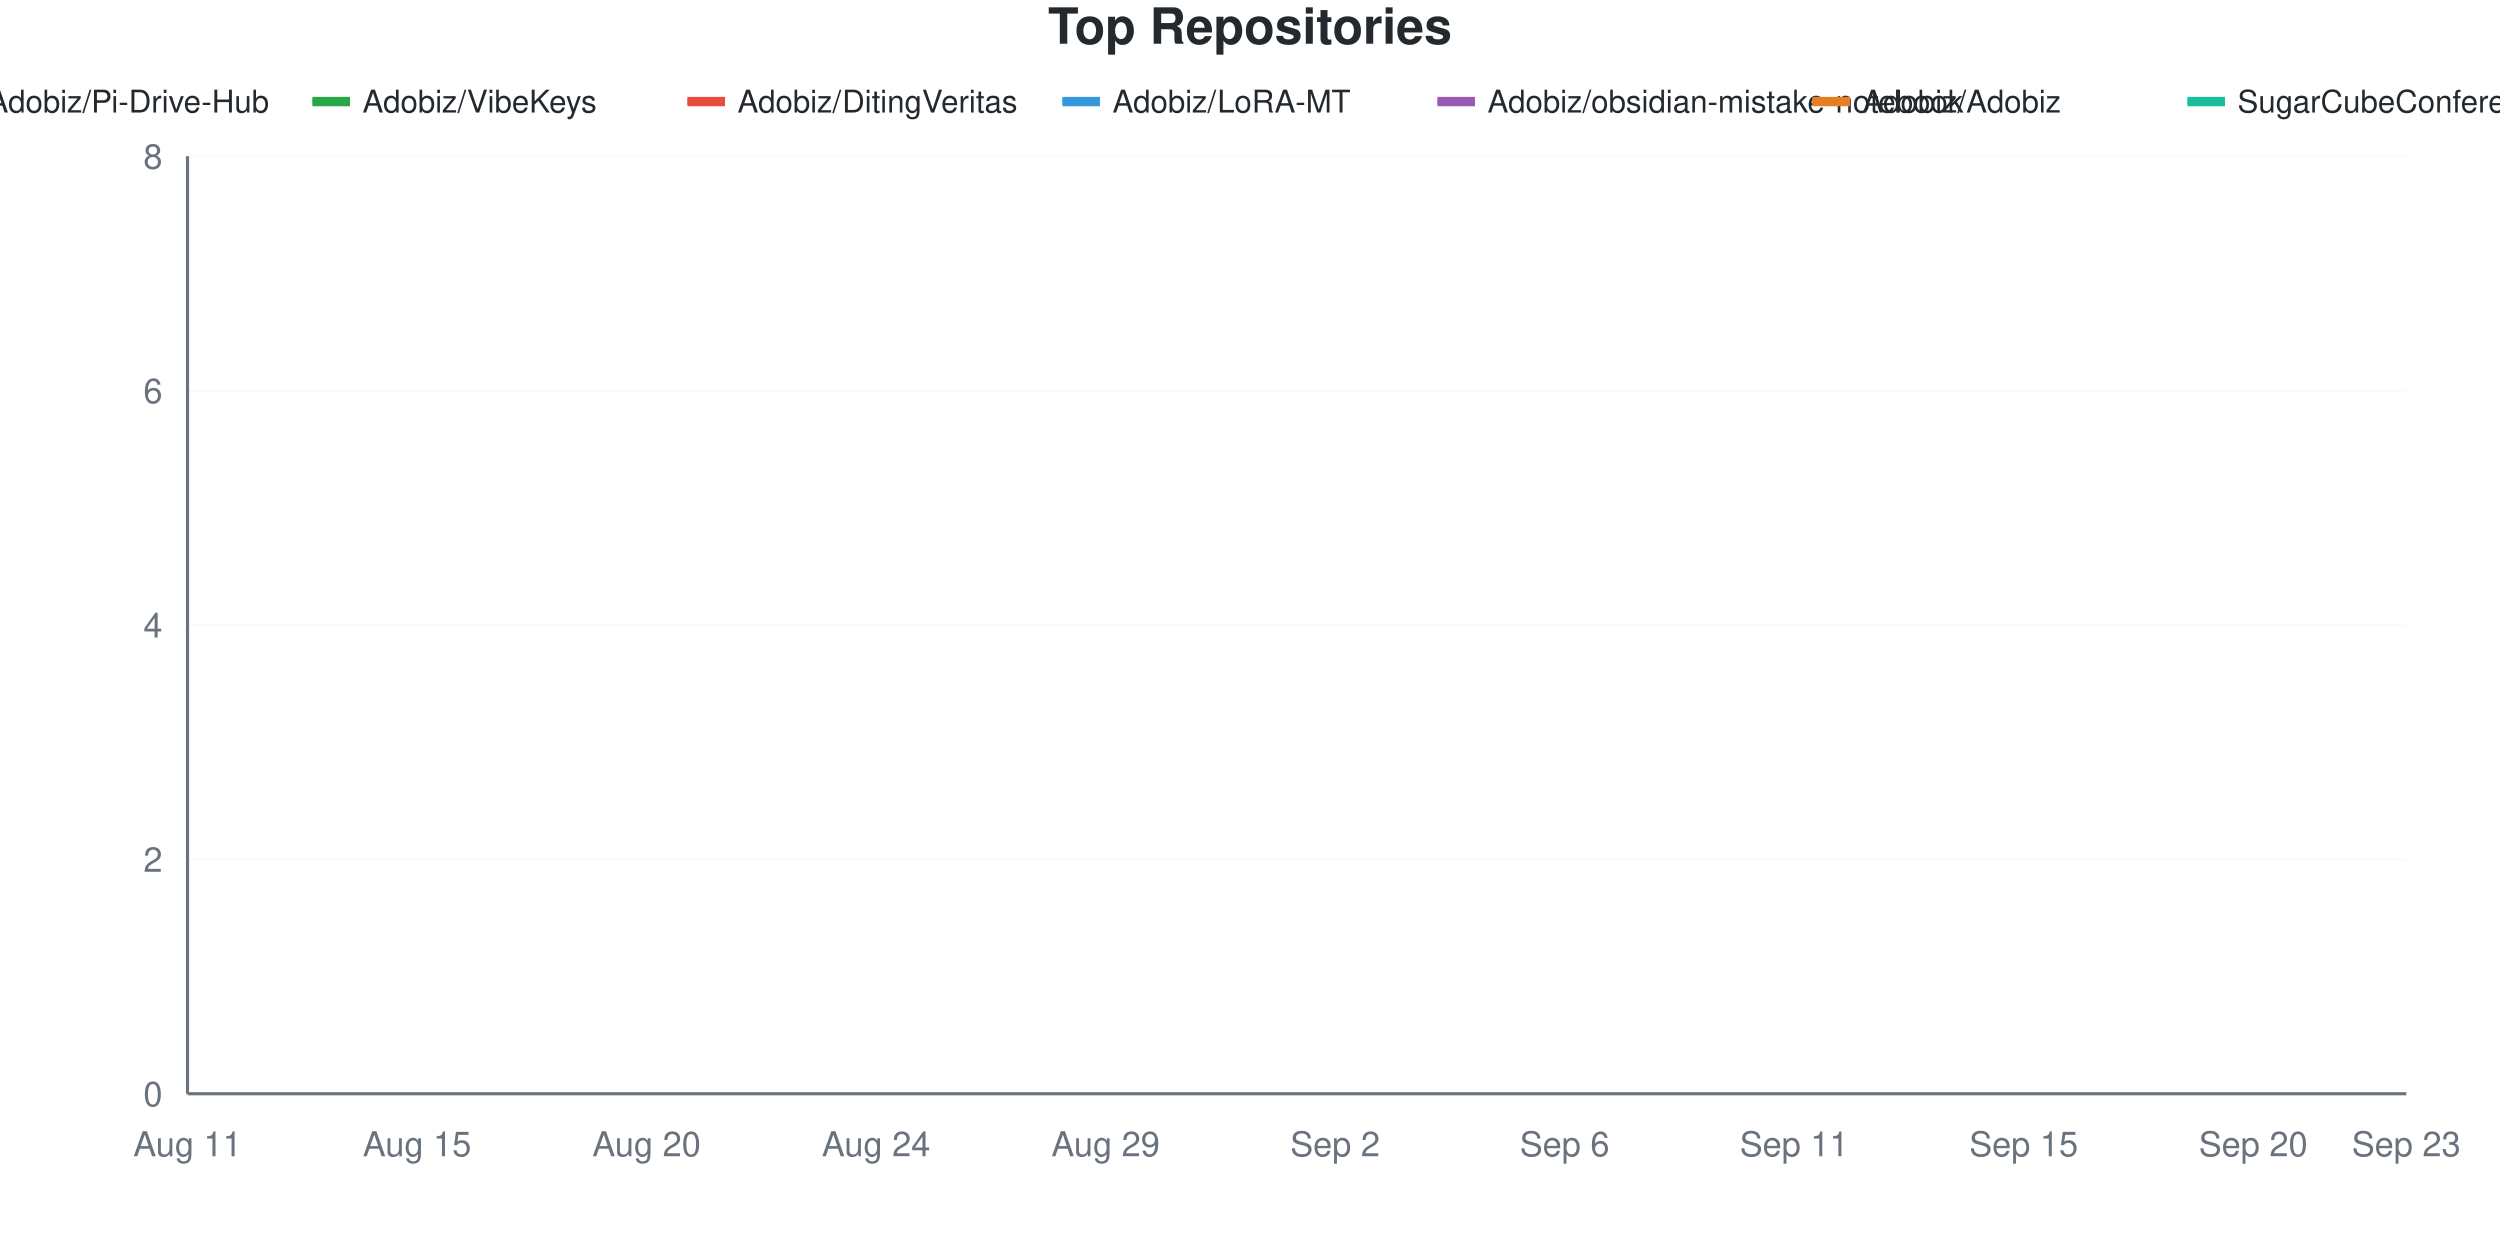
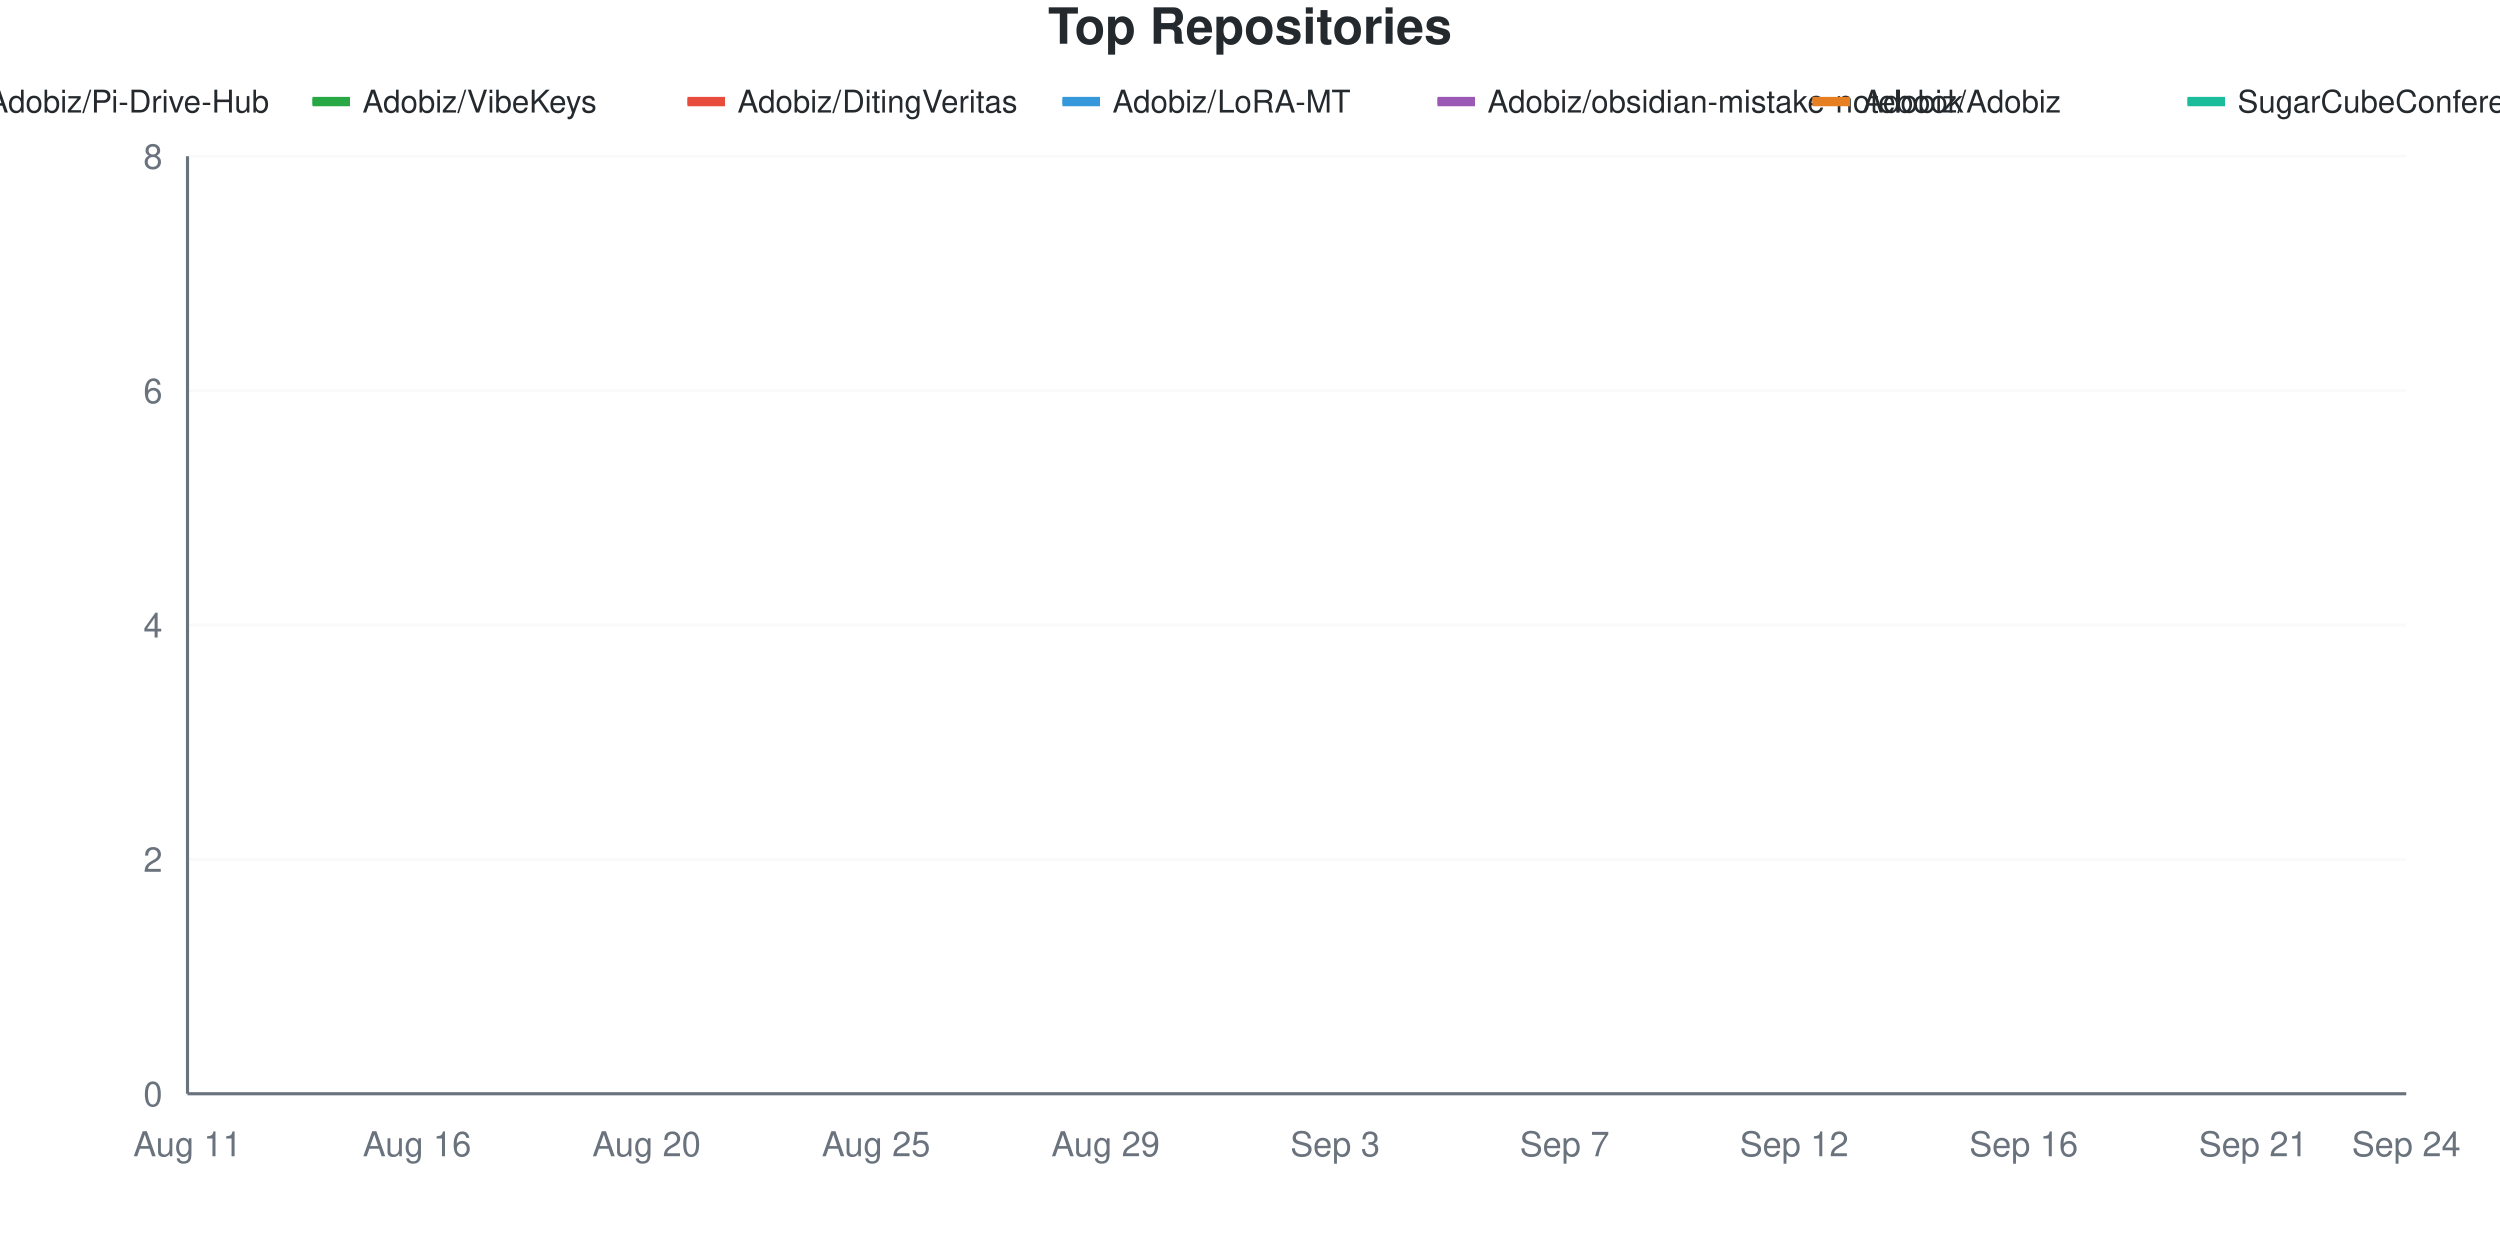
<svg xmlns="http://www.w3.org/2000/svg" viewBox="0 0 800 400" width="800" height="400">
  <style>
    @keyframes drawLine {
      to { stroke-dashoffset: 0; }
    }
    @keyframes fadeInPoint {
      from { opacity: 0; }
      to { opacity: 1; }
    }
    .data-line-0 {
      stroke-dasharray: 1287;
      stroke-dashoffset: 1287;
      animation: drawLine 2s ease-out forwards;
    }
    .data-line-1 {
      stroke-dasharray: 1065;
      stroke-dashoffset: 1065;
      animation: drawLine 2s ease-out forwards;
    }
    .data-line-2 {
      stroke-dasharray: 1065;
      stroke-dashoffset: 1065;
      animation: drawLine 2s ease-out forwards;
    }
    .data-line-3 {
      stroke-dasharray: 1065;
      stroke-dashoffset: 1065;
      animation: drawLine 2s ease-out forwards;
    }
    .data-line-4 {
      stroke-dasharray: 1065;
      stroke-dashoffset: 1065;
      animation: drawLine 2s ease-out forwards;
    }
    .data-line-5 {
      stroke-dasharray: 1065;
      stroke-dashoffset: 1065;
      animation: drawLine 2s ease-out forwards;
    }
    .data-line-6 {
      stroke-dasharray: 1065;
      stroke-dashoffset: 1065;
      animation: drawLine 2s ease-out forwards;
    }
    .data-point {
      opacity: 0;
      animation: fadeInPoint 0.5s ease-out forwards;
    }
    .chart-bg { fill: #fff; }
    .chart-text { fill: #24292e; }
    .chart-muted { fill: #6a737d; }
    .chart-grid { stroke: #eee; }
    .chart-axis { stroke: #6a737d; }
    @media (prefers-color-scheme: dark) {
      .chart-bg { fill: #0d1117; }
      .chart-text { fill: #e6edf3; }
      .chart-muted { fill: #8b949e; }
      .chart-grid { stroke: #21262d; }
      .chart-axis { stroke: #8b949e; }
    }
  </style>
  <rect width="800" height="400" class="chart-bg" />
  <text x="400" y="14" text-anchor="middle" class="chart-text" font-size="16" font-weight="bold" font-family="-apple-system, BlinkMacSystemFont, 'Segoe UI', Helvetica, Arial, sans-serif">Top Repositories</text>
  <g class="legend">
    <rect x="-20" y="31" width="12" height="3" fill="#dfb317" />
    <line x1="-20" y1="32.5" x2="-8" y2="32.5" stroke="#dfb317" stroke-width="2" />
    <text x="-4" y="36" class="chart-text" font-size="10" font-family="-apple-system, BlinkMacSystemFont, 'Segoe UI', Helvetica, Arial, sans-serif">Adobiz/Pi-Drive-Hub</text>
    <rect x="100" y="31" width="12" height="3" fill="#28a745" />
    <line x1="100" y1="32.5" x2="112" y2="32.5" stroke="#28a745" stroke-width="2" />
    <text x="116" y="36" class="chart-text" font-size="10" font-family="-apple-system, BlinkMacSystemFont, 'Segoe UI', Helvetica, Arial, sans-serif">Adobiz/VibeKeys</text>
    <rect x="220" y="31" width="12" height="3" fill="#e74c3c" />
    <line x1="220" y1="32.5" x2="232" y2="32.5" stroke="#e74c3c" stroke-width="2" />
    <text x="236" y="36" class="chart-text" font-size="10" font-family="-apple-system, BlinkMacSystemFont, 'Segoe UI', Helvetica, Arial, sans-serif">Adobiz/DitingVeritas</text>
    <rect x="340" y="31" width="12" height="3" fill="#3498db" />
    <line x1="340" y1="32.5" x2="352" y2="32.5" stroke="#3498db" stroke-width="2" />
    <text x="356" y="36" class="chart-text" font-size="10" font-family="-apple-system, BlinkMacSystemFont, 'Segoe UI', Helvetica, Arial, sans-serif">Adobiz/LoRA-MT</text>
    <rect x="460" y="31" width="12" height="3" fill="#9b59b6" />
    <line x1="460" y1="32.5" x2="472" y2="32.5" stroke="#9b59b6" stroke-width="2" />
    <text x="476" y="36" class="chart-text" font-size="10" font-family="-apple-system, BlinkMacSystemFont, 'Segoe UI', Helvetica, Arial, sans-serif">Adobiz/obsidian-mistake-notebook</text>
    <rect x="580" y="31" width="12" height="3" fill="#e67e22" />
    <line x1="580" y1="32.5" x2="592" y2="32.5" stroke="#e67e22" stroke-width="2" />
    <text x="596" y="36" class="chart-text" font-size="10" font-family="-apple-system, BlinkMacSystemFont, 'Segoe UI', Helvetica, Arial, sans-serif">Adobiz/Adobiz</text>
    <rect x="700" y="31" width="12" height="3" fill="#1abc9c" />
    <line x1="700" y1="32.5" x2="712" y2="32.5" stroke="#1abc9c" stroke-width="2" />
    <text x="716" y="36" class="chart-text" font-size="10" font-family="-apple-system, BlinkMacSystemFont, 'Segoe UI', Helvetica, Arial, sans-serif">SugarCubeConference/CiGA2026GGJ</text>
  </g>
  <g class="grid">
    <line x1="60" y1="350" x2="770" y2="350" class="chart-grid" stroke-opacity="0.3" />
    <text x="52" y="354" text-anchor="end" class="chart-muted" font-size="11" font-family="-apple-system, BlinkMacSystemFont, 'Segoe UI', Helvetica, Arial, sans-serif">0</text>
    <line x1="60" y1="275" x2="770" y2="275" class="chart-grid" stroke-opacity="0.3" />
    <text x="52" y="279" text-anchor="end" class="chart-muted" font-size="11" font-family="-apple-system, BlinkMacSystemFont, 'Segoe UI', Helvetica, Arial, sans-serif">2</text>
    <line x1="60" y1="200" x2="770" y2="200" class="chart-grid" stroke-opacity="0.3" />
    <text x="52" y="204" text-anchor="end" class="chart-muted" font-size="11" font-family="-apple-system, BlinkMacSystemFont, 'Segoe UI', Helvetica, Arial, sans-serif">4</text>
    <line x1="60" y1="125" x2="770" y2="125" class="chart-grid" stroke-opacity="0.3" />
    <text x="52" y="129" text-anchor="end" class="chart-muted" font-size="11" font-family="-apple-system, BlinkMacSystemFont, 'Segoe UI', Helvetica, Arial, sans-serif">6</text>
    <line x1="60" y1="50" x2="770" y2="50" class="chart-grid" stroke-opacity="0.3" />
    <text x="52" y="54" text-anchor="end" class="chart-muted" font-size="11" font-family="-apple-system, BlinkMacSystemFont, 'Segoe UI', Helvetica, Arial, sans-serif">8</text>
  </g>
  <g class="milestones">
    
  </g>
  <g class="x-axis">
    <text x="60" y="370" text-anchor="middle" class="chart-muted" font-size="11" font-family="-apple-system, BlinkMacSystemFont, 'Segoe UI', Helvetica, Arial, sans-serif">Aug 11</text>
-     <text x="133.448" y="370" text-anchor="middle" class="chart-muted" font-size="11" font-family="-apple-system, BlinkMacSystemFont, 'Segoe UI', Helvetica, Arial, sans-serif">Aug 15</text>
+     <text x="133.448" y="370" text-anchor="middle" class="chart-muted" font-size="11" font-family="-apple-system, BlinkMacSystemFont, 'Segoe UI', Helvetica, Arial, sans-serif">Aug 16</text>
    <text x="206.897" y="370" text-anchor="middle" class="chart-muted" font-size="11" font-family="-apple-system, BlinkMacSystemFont, 'Segoe UI', Helvetica, Arial, sans-serif">Aug 20</text>
-     <text x="280.345" y="370" text-anchor="middle" class="chart-muted" font-size="11" font-family="-apple-system, BlinkMacSystemFont, 'Segoe UI', Helvetica, Arial, sans-serif">Aug 24</text>
+     <text x="280.345" y="370" text-anchor="middle" class="chart-muted" font-size="11" font-family="-apple-system, BlinkMacSystemFont, 'Segoe UI', Helvetica, Arial, sans-serif">Aug 25</text>
    <text x="353.793" y="370" text-anchor="middle" class="chart-muted" font-size="11" font-family="-apple-system, BlinkMacSystemFont, 'Segoe UI', Helvetica, Arial, sans-serif">Aug 29</text>
-     <text x="427.241" y="370" text-anchor="middle" class="chart-muted" font-size="11" font-family="-apple-system, BlinkMacSystemFont, 'Segoe UI', Helvetica, Arial, sans-serif">Sep 2</text>
-     <text x="500.69" y="370" text-anchor="middle" class="chart-muted" font-size="11" font-family="-apple-system, BlinkMacSystemFont, 'Segoe UI', Helvetica, Arial, sans-serif">Sep 6</text>
-     <text x="574.138" y="370" text-anchor="middle" class="chart-muted" font-size="11" font-family="-apple-system, BlinkMacSystemFont, 'Segoe UI', Helvetica, Arial, sans-serif">Sep 11</text>
-     <text x="647.586" y="370" text-anchor="middle" class="chart-muted" font-size="11" font-family="-apple-system, BlinkMacSystemFont, 'Segoe UI', Helvetica, Arial, sans-serif">Sep 15</text>
-     <text x="721.034" y="370" text-anchor="middle" class="chart-muted" font-size="11" font-family="-apple-system, BlinkMacSystemFont, 'Segoe UI', Helvetica, Arial, sans-serif">Sep 20</text>
-     <text x="770" y="370" text-anchor="middle" class="chart-muted" font-size="11" font-family="-apple-system, BlinkMacSystemFont, 'Segoe UI', Helvetica, Arial, sans-serif">Sep 23</text>
+     <text x="427.241" y="370" text-anchor="middle" class="chart-muted" font-size="11" font-family="-apple-system, BlinkMacSystemFont, 'Segoe UI', Helvetica, Arial, sans-serif">Sep 3</text>
+     <text x="500.69" y="370" text-anchor="middle" class="chart-muted" font-size="11" font-family="-apple-system, BlinkMacSystemFont, 'Segoe UI', Helvetica, Arial, sans-serif">Sep 7</text>
+     <text x="574.138" y="370" text-anchor="middle" class="chart-muted" font-size="11" font-family="-apple-system, BlinkMacSystemFont, 'Segoe UI', Helvetica, Arial, sans-serif">Sep 12</text>
+     <text x="647.586" y="370" text-anchor="middle" class="chart-muted" font-size="11" font-family="-apple-system, BlinkMacSystemFont, 'Segoe UI', Helvetica, Arial, sans-serif">Sep 16</text>
+     <text x="721.034" y="370" text-anchor="middle" class="chart-muted" font-size="11" font-family="-apple-system, BlinkMacSystemFont, 'Segoe UI', Helvetica, Arial, sans-serif">Sep 21</text>
+     <text x="770" y="370" text-anchor="middle" class="chart-muted" font-size="11" font-family="-apple-system, BlinkMacSystemFont, 'Segoe UI', Helvetica, Arial, sans-serif">Sep 24</text>
  </g>
  <line x1="60" y1="50" x2="60" y2="350" class="chart-axis" stroke-width="1" />
  <line x1="60" y1="350" x2="770" y2="350" class="chart-axis" stroke-width="1" />
-   <path d="M60,312.5 C68.161,262.5 76.322,162.5 84.483,162.5 C92.644,162.5 100.805,162.5 108.966,162.5 C117.126,162.5 125.287,162.5 133.448,162.5 C141.609,162.5 149.77,162.5 157.931,162.5 C166.092,162.5 174.253,162.5 182.414,162.5 C190.575,162.5 198.736,162.5 206.897,162.5 C215.057,162.5 223.218,162.5 231.379,162.5 C239.54,162.5 247.701,162.5 255.862,162.5 C264.023,162.5 272.184,162.5 280.345,162.5 C288.506,162.5 296.667,162.5 304.828,162.5 C312.989,162.5 321.149,162.5 329.31,162.5 C337.471,162.5 345.632,162.5 353.793,162.5 C361.954,162.5 370.115,162.5 378.276,162.5 C386.437,162.5 394.598,162.5 402.759,162.5 C410.92,162.5 419.08,162.5 427.241,162.5 C435.402,162.5 443.563,162.5 451.724,162.5 C459.885,162.5 468.046,162.5 476.207,162.5 C484.368,162.5 492.529,162.5 500.69,162.5 C508.851,162.5 517.011,162.5 525.172,162.5 C533.333,162.5 541.494,125 549.655,125 C557.816,125 565.977,125 574.138,125 C582.299,125 590.46,125 598.621,125 C606.782,125 614.943,125 623.103,125 C631.264,125 639.425,125 647.586,125 C655.747,125 663.908,125 672.069,125 C680.23,125 688.391,125 696.552,125 C704.713,125 712.874,125 721.034,125 C729.195,125 737.356,125 745.517,125 C753.678,125 761.839,125 770,125" fill="none" stroke="#dfb317" stroke-width="2.5" class="data-line-0" />
+   <path d="M60,312.5 C68.161,262.5 76.322,162.5 84.483,162.5 C92.644,162.5 100.805,162.5 108.966,162.5 C117.126,162.5 125.287,162.5 133.448,162.5 C141.609,162.5 149.77,162.5 157.931,162.5 C166.092,162.5 174.253,162.5 182.414,162.5 C190.575,162.5 198.736,162.5 206.897,162.5 C215.057,162.5 223.218,162.5 231.379,162.5 C239.54,162.5 247.701,162.5 255.862,162.5 C264.023,162.5 272.184,162.5 280.345,162.5 C288.506,162.5 296.667,162.5 304.828,162.5 C312.989,162.5 321.149,162.5 329.31,162.5 C337.471,162.5 345.632,162.5 353.793,162.5 C361.954,162.5 370.115,162.5 378.276,162.5 C386.437,162.5 394.598,162.5 402.759,162.5 C410.92,162.5 419.08,162.5 427.241,162.5 C435.402,162.5 443.563,162.5 451.724,162.5 C459.885,162.5 468.046,162.5 476.207,162.5 C484.368,162.5 492.529,162.5 500.69,162.5 C508.851,162.5 517.011,125 525.172,125 C533.333,125 541.494,125 549.655,125 C557.816,125 565.977,125 574.138,125 C582.299,125 590.46,125 598.621,125 C606.782,125 614.943,125 623.103,125 C631.264,125 639.425,125 647.586,125 C655.747,125 663.908,125 672.069,125 C680.23,125 688.391,125 696.552,125 C704.713,125 712.874,125 721.034,125 C729.195,125 737.356,125 745.517,125 C753.678,125 761.839,125 770,125" fill="none" stroke="#dfb317" stroke-width="2.5" class="data-line-0" />
  <path d="M60,237.5 C68.161,237.5 76.322,237.5 84.483,237.5 C92.644,237.5 100.805,237.5 108.966,237.5 C117.126,237.5 125.287,237.5 133.448,237.5 C141.609,237.5 149.77,237.5 157.931,237.5 C166.092,237.5 174.253,237.5 182.414,237.5 C190.575,237.5 198.736,237.5 206.897,237.5 C215.057,237.5 223.218,237.5 231.379,237.5 C239.54,237.5 247.701,237.5 255.862,237.5 C264.023,237.5 272.184,237.5 280.345,237.5 C288.506,237.5 296.667,237.5 304.828,237.5 C312.989,237.5 321.149,237.5 329.31,237.5 C337.471,237.5 345.632,237.5 353.793,237.5 C361.954,237.5 370.115,237.5 378.276,237.5 C386.437,237.5 394.598,237.5 402.759,237.5 C410.92,237.5 419.08,237.5 427.241,237.5 C435.402,237.5 443.563,237.5 451.724,237.5 C459.885,237.5 468.046,237.5 476.207,237.5 C484.368,237.5 492.529,237.5 500.69,237.5 C508.851,237.5 517.011,237.5 525.172,237.5 C533.333,237.5 541.494,237.5 549.655,237.5 C557.816,237.5 565.977,237.5 574.138,237.5 C582.299,237.5 590.46,237.5 598.621,237.5 C606.782,237.5 614.943,237.5 623.103,237.5 C631.264,237.5 639.425,237.5 647.586,237.5 C655.747,237.5 663.908,237.5 672.069,237.5 C680.23,237.5 688.391,237.5 696.552,237.5 C704.713,237.5 712.874,237.5 721.034,237.5 C729.195,237.5 737.356,237.5 745.517,237.5 C753.678,237.5 761.839,237.5 770,237.5" fill="none" stroke="#28a745" stroke-width="2.5" class="data-line-1" />
  <path d="M60,275 C68.161,275 76.322,275 84.483,275 C92.644,275 100.805,275 108.966,275 C117.126,275 125.287,275 133.448,275 C141.609,275 149.77,275 157.931,275 C166.092,275 174.253,275 182.414,275 C190.575,275 198.736,275 206.897,275 C215.057,275 223.218,275 231.379,275 C239.54,275 247.701,275 255.862,275 C264.023,275 272.184,275 280.345,275 C288.506,275 296.667,275 304.828,275 C312.989,275 321.149,275 329.31,275 C337.471,275 345.632,275 353.793,275 C361.954,275 370.115,275 378.276,275 C386.437,275 394.598,275 402.759,275 C410.92,275 419.08,275 427.241,275 C435.402,275 443.563,275 451.724,275 C459.885,275 468.046,275 476.207,275 C484.368,275 492.529,275 500.69,275 C508.851,275 517.011,275 525.172,275 C533.333,275 541.494,275 549.655,275 C557.816,275 565.977,275 574.138,275 C582.299,275 590.46,275 598.621,275 C606.782,275 614.943,275 623.103,275 C631.264,275 639.425,275 647.586,275 C655.747,275 663.908,275 672.069,275 C680.23,275 688.391,275 696.552,275 C704.713,275 712.874,275 721.034,275 C729.195,275 737.356,275 745.517,275 C753.678,275 761.839,275 770,275" fill="none" stroke="#e74c3c" stroke-width="2.5" class="data-line-2" />
  <path d="M60,312.5 C68.161,312.5 76.322,312.5 84.483,312.5 C92.644,312.5 100.805,312.5 108.966,312.5 C117.126,312.5 125.287,312.5 133.448,312.5 C141.609,312.5 149.77,312.5 157.931,312.5 C166.092,312.5 174.253,312.5 182.414,312.5 C190.575,312.5 198.736,312.5 206.897,312.5 C215.057,312.5 223.218,312.5 231.379,312.5 C239.54,312.5 247.701,312.5 255.862,312.5 C264.023,312.5 272.184,312.5 280.345,312.5 C288.506,312.5 296.667,312.5 304.828,312.5 C312.989,312.5 321.149,312.5 329.31,312.5 C337.471,312.5 345.632,312.5 353.793,312.5 C361.954,312.5 370.115,312.5 378.276,312.5 C386.437,312.5 394.598,312.5 402.759,312.5 C410.92,312.5 419.08,312.5 427.241,312.5 C435.402,312.5 443.563,312.5 451.724,312.5 C459.885,312.5 468.046,312.5 476.207,312.5 C484.368,312.5 492.529,312.5 500.69,312.5 C508.851,312.5 517.011,312.5 525.172,312.5 C533.333,312.5 541.494,312.5 549.655,312.5 C557.816,312.5 565.977,312.5 574.138,312.5 C582.299,312.5 590.46,312.5 598.621,312.5 C606.782,312.5 614.943,312.5 623.103,312.5 C631.264,312.5 639.425,312.5 647.586,312.5 C655.747,312.5 663.908,312.5 672.069,312.5 C680.23,312.5 688.391,312.5 696.552,312.5 C704.713,312.5 712.874,312.5 721.034,312.5 C729.195,312.5 737.356,312.5 745.517,312.5 C753.678,312.5 761.839,312.5 770,312.5" fill="none" stroke="#3498db" stroke-width="2.5" class="data-line-3" />
  <path d="M60,312.5 C68.161,312.5 76.322,312.5 84.483,312.5 C92.644,312.5 100.805,312.5 108.966,312.5 C117.126,312.5 125.287,312.5 133.448,312.5 C141.609,312.5 149.77,312.5 157.931,312.5 C166.092,312.5 174.253,312.5 182.414,312.5 C190.575,312.5 198.736,312.5 206.897,312.5 C215.057,312.5 223.218,312.5 231.379,312.5 C239.54,312.5 247.701,312.5 255.862,312.5 C264.023,312.5 272.184,312.5 280.345,312.5 C288.506,312.5 296.667,312.5 304.828,312.5 C312.989,312.5 321.149,312.5 329.31,312.5 C337.471,312.5 345.632,312.5 353.793,312.5 C361.954,312.5 370.115,312.5 378.276,312.5 C386.437,312.5 394.598,312.5 402.759,312.5 C410.92,312.5 419.08,312.5 427.241,312.5 C435.402,312.5 443.563,312.5 451.724,312.5 C459.885,312.5 468.046,312.5 476.207,312.5 C484.368,312.5 492.529,312.5 500.69,312.5 C508.851,312.5 517.011,312.5 525.172,312.5 C533.333,312.5 541.494,312.5 549.655,312.5 C557.816,312.5 565.977,312.5 574.138,312.5 C582.299,312.5 590.46,312.5 598.621,312.5 C606.782,312.5 614.943,312.5 623.103,312.5 C631.264,312.5 639.425,312.5 647.586,312.5 C655.747,312.5 663.908,312.5 672.069,312.5 C680.23,312.5 688.391,312.5 696.552,312.5 C704.713,312.5 712.874,312.5 721.034,312.5 C729.195,312.5 737.356,312.5 745.517,312.5 C753.678,312.5 761.839,312.5 770,312.5" fill="none" stroke="#9b59b6" stroke-width="2.5" class="data-line-4" />
  <path d="M60,350 C68.161,350 76.322,350 84.483,350 C92.644,350 100.805,350 108.966,350 C117.126,350 125.287,350 133.448,350 C141.609,350 149.77,350 157.931,350 C166.092,350 174.253,350 182.414,350 C190.575,350 198.736,350 206.897,350 C215.057,350 223.218,350 231.379,350 C239.54,350 247.701,350 255.862,350 C264.023,350 272.184,350 280.345,350 C288.506,350 296.667,350 304.828,350 C312.989,350 321.149,350 329.31,350 C337.471,350 345.632,350 353.793,350 C361.954,350 370.115,350 378.276,350 C386.437,350 394.598,350 402.759,350 C410.92,350 419.08,350 427.241,350 C435.402,350 443.563,350 451.724,350 C459.885,350 468.046,350 476.207,350 C484.368,350 492.529,350 500.69,350 C508.851,350 517.011,350 525.172,350 C533.333,350 541.494,350 549.655,350 C557.816,350 565.977,350 574.138,350 C582.299,350 590.46,350 598.621,350 C606.782,350 614.943,350 623.103,350 C631.264,350 639.425,350 647.586,350 C655.747,350 663.908,350 672.069,350 C680.23,350 688.391,350 696.552,350 C704.713,350 712.874,350 721.034,350 C729.195,350 737.356,350 745.517,350 C753.678,350 761.839,350 770,350" fill="none" stroke="#e67e22" stroke-width="2.5" class="data-line-5" />
  <path d="M60,350 C68.161,350 76.322,350 84.483,350 C92.644,350 100.805,350 108.966,350 C117.126,350 125.287,350 133.448,350 C141.609,350 149.77,350 157.931,350 C166.092,350 174.253,350 182.414,350 C190.575,350 198.736,350 206.897,350 C215.057,350 223.218,350 231.379,350 C239.54,350 247.701,350 255.862,350 C264.023,350 272.184,350 280.345,350 C288.506,350 296.667,350 304.828,350 C312.989,350 321.149,350 329.31,350 C337.471,350 345.632,350 353.793,350 C361.954,350 370.115,350 378.276,350 C386.437,350 394.598,350 402.759,350 C410.92,350 419.08,350 427.241,350 C435.402,350 443.563,350 451.724,350 C459.885,350 468.046,350 476.207,350 C484.368,350 492.529,350 500.69,350 C508.851,350 517.011,350 525.172,350 C533.333,350 541.494,350 549.655,350 C557.816,350 565.977,350 574.138,350 C582.299,350 590.46,350 598.621,350 C606.782,350 614.943,350 623.103,350 C631.264,350 639.425,350 647.586,350 C655.747,350 663.908,350 672.069,350 C680.23,350 688.391,350 696.552,350 C704.713,350 712.874,350 721.034,350 C729.195,350 737.356,350 745.517,350 C753.678,350 761.839,350 770,350" fill="none" stroke="#1abc9c" stroke-width="2.5" class="data-line-6" />
  <g class="points">
    <circle cx="60" cy="312.5" r="4" fill="#dfb317" class="data-point" style="animation-delay: 1.50s" />
    <circle cx="84.483" cy="162.5" r="4" fill="#dfb317" class="data-point" style="animation-delay: 1.55s" />
    <circle cx="108.966" cy="162.5" r="4" fill="#dfb317" class="data-point" style="animation-delay: 1.60s" />
    <circle cx="133.448" cy="162.5" r="4" fill="#dfb317" class="data-point" style="animation-delay: 1.65s" />
    <circle cx="157.931" cy="162.5" r="4" fill="#dfb317" class="data-point" style="animation-delay: 1.70s" />
    <circle cx="182.414" cy="162.5" r="4" fill="#dfb317" class="data-point" style="animation-delay: 1.75s" />
    <circle cx="206.897" cy="162.5" r="4" fill="#dfb317" class="data-point" style="animation-delay: 1.80s" />
    <circle cx="231.379" cy="162.5" r="4" fill="#dfb317" class="data-point" style="animation-delay: 1.85s" />
    <circle cx="255.862" cy="162.5" r="4" fill="#dfb317" class="data-point" style="animation-delay: 1.90s" />
    <circle cx="280.345" cy="162.5" r="4" fill="#dfb317" class="data-point" style="animation-delay: 1.95s" />
    <circle cx="304.828" cy="162.5" r="4" fill="#dfb317" class="data-point" style="animation-delay: 2.00s" />
    <circle cx="329.31" cy="162.5" r="4" fill="#dfb317" class="data-point" style="animation-delay: 2.05s" />
    <circle cx="353.793" cy="162.5" r="4" fill="#dfb317" class="data-point" style="animation-delay: 2.10s" />
    <circle cx="378.276" cy="162.5" r="4" fill="#dfb317" class="data-point" style="animation-delay: 2.15s" />
    <circle cx="402.759" cy="162.5" r="4" fill="#dfb317" class="data-point" style="animation-delay: 2.20s" />
    <circle cx="427.241" cy="162.5" r="4" fill="#dfb317" class="data-point" style="animation-delay: 2.25s" />
    <circle cx="451.724" cy="162.5" r="4" fill="#dfb317" class="data-point" style="animation-delay: 2.30s" />
    <circle cx="476.207" cy="162.5" r="4" fill="#dfb317" class="data-point" style="animation-delay: 2.35s" />
    <circle cx="500.69" cy="162.5" r="4" fill="#dfb317" class="data-point" style="animation-delay: 2.40s" />
-     <circle cx="525.172" cy="162.5" r="4" fill="#dfb317" class="data-point" style="animation-delay: 2.45s" />
+     <circle cx="525.172" cy="125" r="4" fill="#dfb317" class="data-point" style="animation-delay: 2.45s" />
    <circle cx="549.655" cy="125" r="4" fill="#dfb317" class="data-point" style="animation-delay: 2.50s" />
    <circle cx="574.138" cy="125" r="4" fill="#dfb317" class="data-point" style="animation-delay: 2.55s" />
    <circle cx="598.621" cy="125" r="4" fill="#dfb317" class="data-point" style="animation-delay: 2.60s" />
    <circle cx="623.103" cy="125" r="4" fill="#dfb317" class="data-point" style="animation-delay: 2.65s" />
    <circle cx="647.586" cy="125" r="4" fill="#dfb317" class="data-point" style="animation-delay: 2.70s" />
    <circle cx="672.069" cy="125" r="4" fill="#dfb317" class="data-point" style="animation-delay: 2.75s" />
    <circle cx="696.552" cy="125" r="4" fill="#dfb317" class="data-point" style="animation-delay: 2.80s" />
    <circle cx="721.034" cy="125" r="4" fill="#dfb317" class="data-point" style="animation-delay: 2.85s" />
    <circle cx="745.517" cy="125" r="4" fill="#dfb317" class="data-point" style="animation-delay: 2.90s" />
    <circle cx="770" cy="125" r="4" fill="#dfb317" class="data-point" style="animation-delay: 2.95s" />
    <circle cx="60" cy="237.5" r="4" fill="#28a745" class="data-point" style="animation-delay: 1.50s" />
    <circle cx="84.483" cy="237.5" r="4" fill="#28a745" class="data-point" style="animation-delay: 1.55s" />
    <circle cx="108.966" cy="237.5" r="4" fill="#28a745" class="data-point" style="animation-delay: 1.60s" />
    <circle cx="133.448" cy="237.5" r="4" fill="#28a745" class="data-point" style="animation-delay: 1.65s" />
    <circle cx="157.931" cy="237.5" r="4" fill="#28a745" class="data-point" style="animation-delay: 1.70s" />
    <circle cx="182.414" cy="237.5" r="4" fill="#28a745" class="data-point" style="animation-delay: 1.75s" />
    <circle cx="206.897" cy="237.5" r="4" fill="#28a745" class="data-point" style="animation-delay: 1.80s" />
    <circle cx="231.379" cy="237.5" r="4" fill="#28a745" class="data-point" style="animation-delay: 1.85s" />
    <circle cx="255.862" cy="237.5" r="4" fill="#28a745" class="data-point" style="animation-delay: 1.90s" />
    <circle cx="280.345" cy="237.5" r="4" fill="#28a745" class="data-point" style="animation-delay: 1.95s" />
    <circle cx="304.828" cy="237.5" r="4" fill="#28a745" class="data-point" style="animation-delay: 2.00s" />
    <circle cx="329.31" cy="237.5" r="4" fill="#28a745" class="data-point" style="animation-delay: 2.05s" />
    <circle cx="353.793" cy="237.5" r="4" fill="#28a745" class="data-point" style="animation-delay: 2.10s" />
    <circle cx="378.276" cy="237.5" r="4" fill="#28a745" class="data-point" style="animation-delay: 2.15s" />
    <circle cx="402.759" cy="237.5" r="4" fill="#28a745" class="data-point" style="animation-delay: 2.20s" />
    <circle cx="427.241" cy="237.5" r="4" fill="#28a745" class="data-point" style="animation-delay: 2.25s" />
    <circle cx="451.724" cy="237.5" r="4" fill="#28a745" class="data-point" style="animation-delay: 2.30s" />
    <circle cx="476.207" cy="237.5" r="4" fill="#28a745" class="data-point" style="animation-delay: 2.35s" />
    <circle cx="500.69" cy="237.5" r="4" fill="#28a745" class="data-point" style="animation-delay: 2.40s" />
    <circle cx="525.172" cy="237.5" r="4" fill="#28a745" class="data-point" style="animation-delay: 2.45s" />
    <circle cx="549.655" cy="237.5" r="4" fill="#28a745" class="data-point" style="animation-delay: 2.50s" />
    <circle cx="574.138" cy="237.5" r="4" fill="#28a745" class="data-point" style="animation-delay: 2.55s" />
    <circle cx="598.621" cy="237.5" r="4" fill="#28a745" class="data-point" style="animation-delay: 2.60s" />
    <circle cx="623.103" cy="237.5" r="4" fill="#28a745" class="data-point" style="animation-delay: 2.65s" />
    <circle cx="647.586" cy="237.5" r="4" fill="#28a745" class="data-point" style="animation-delay: 2.70s" />
    <circle cx="672.069" cy="237.5" r="4" fill="#28a745" class="data-point" style="animation-delay: 2.75s" />
    <circle cx="696.552" cy="237.5" r="4" fill="#28a745" class="data-point" style="animation-delay: 2.80s" />
    <circle cx="721.034" cy="237.5" r="4" fill="#28a745" class="data-point" style="animation-delay: 2.85s" />
    <circle cx="745.517" cy="237.5" r="4" fill="#28a745" class="data-point" style="animation-delay: 2.90s" />
    <circle cx="770" cy="237.5" r="4" fill="#28a745" class="data-point" style="animation-delay: 2.95s" />
    <circle cx="60" cy="275" r="4" fill="#e74c3c" class="data-point" style="animation-delay: 1.50s" />
    <circle cx="84.483" cy="275" r="4" fill="#e74c3c" class="data-point" style="animation-delay: 1.55s" />
    <circle cx="108.966" cy="275" r="4" fill="#e74c3c" class="data-point" style="animation-delay: 1.60s" />
    <circle cx="133.448" cy="275" r="4" fill="#e74c3c" class="data-point" style="animation-delay: 1.65s" />
    <circle cx="157.931" cy="275" r="4" fill="#e74c3c" class="data-point" style="animation-delay: 1.70s" />
    <circle cx="182.414" cy="275" r="4" fill="#e74c3c" class="data-point" style="animation-delay: 1.75s" />
    <circle cx="206.897" cy="275" r="4" fill="#e74c3c" class="data-point" style="animation-delay: 1.80s" />
    <circle cx="231.379" cy="275" r="4" fill="#e74c3c" class="data-point" style="animation-delay: 1.85s" />
    <circle cx="255.862" cy="275" r="4" fill="#e74c3c" class="data-point" style="animation-delay: 1.90s" />
    <circle cx="280.345" cy="275" r="4" fill="#e74c3c" class="data-point" style="animation-delay: 1.95s" />
    <circle cx="304.828" cy="275" r="4" fill="#e74c3c" class="data-point" style="animation-delay: 2.00s" />
    <circle cx="329.31" cy="275" r="4" fill="#e74c3c" class="data-point" style="animation-delay: 2.05s" />
    <circle cx="353.793" cy="275" r="4" fill="#e74c3c" class="data-point" style="animation-delay: 2.10s" />
    <circle cx="378.276" cy="275" r="4" fill="#e74c3c" class="data-point" style="animation-delay: 2.15s" />
    <circle cx="402.759" cy="275" r="4" fill="#e74c3c" class="data-point" style="animation-delay: 2.20s" />
    <circle cx="427.241" cy="275" r="4" fill="#e74c3c" class="data-point" style="animation-delay: 2.25s" />
    <circle cx="451.724" cy="275" r="4" fill="#e74c3c" class="data-point" style="animation-delay: 2.30s" />
    <circle cx="476.207" cy="275" r="4" fill="#e74c3c" class="data-point" style="animation-delay: 2.35s" />
    <circle cx="500.69" cy="275" r="4" fill="#e74c3c" class="data-point" style="animation-delay: 2.40s" />
    <circle cx="525.172" cy="275" r="4" fill="#e74c3c" class="data-point" style="animation-delay: 2.45s" />
    <circle cx="549.655" cy="275" r="4" fill="#e74c3c" class="data-point" style="animation-delay: 2.50s" />
    <circle cx="574.138" cy="275" r="4" fill="#e74c3c" class="data-point" style="animation-delay: 2.55s" />
    <circle cx="598.621" cy="275" r="4" fill="#e74c3c" class="data-point" style="animation-delay: 2.60s" />
    <circle cx="623.103" cy="275" r="4" fill="#e74c3c" class="data-point" style="animation-delay: 2.65s" />
    <circle cx="647.586" cy="275" r="4" fill="#e74c3c" class="data-point" style="animation-delay: 2.70s" />
    <circle cx="672.069" cy="275" r="4" fill="#e74c3c" class="data-point" style="animation-delay: 2.75s" />
    <circle cx="696.552" cy="275" r="4" fill="#e74c3c" class="data-point" style="animation-delay: 2.80s" />
    <circle cx="721.034" cy="275" r="4" fill="#e74c3c" class="data-point" style="animation-delay: 2.85s" />
    <circle cx="745.517" cy="275" r="4" fill="#e74c3c" class="data-point" style="animation-delay: 2.90s" />
    <circle cx="770" cy="275" r="4" fill="#e74c3c" class="data-point" style="animation-delay: 2.95s" />
    <circle cx="60" cy="312.5" r="4" fill="#3498db" class="data-point" style="animation-delay: 1.50s" />
    <circle cx="84.483" cy="312.5" r="4" fill="#3498db" class="data-point" style="animation-delay: 1.55s" />
    <circle cx="108.966" cy="312.5" r="4" fill="#3498db" class="data-point" style="animation-delay: 1.60s" />
    <circle cx="133.448" cy="312.5" r="4" fill="#3498db" class="data-point" style="animation-delay: 1.65s" />
    <circle cx="157.931" cy="312.5" r="4" fill="#3498db" class="data-point" style="animation-delay: 1.70s" />
    <circle cx="182.414" cy="312.5" r="4" fill="#3498db" class="data-point" style="animation-delay: 1.75s" />
    <circle cx="206.897" cy="312.5" r="4" fill="#3498db" class="data-point" style="animation-delay: 1.80s" />
    <circle cx="231.379" cy="312.5" r="4" fill="#3498db" class="data-point" style="animation-delay: 1.85s" />
    <circle cx="255.862" cy="312.5" r="4" fill="#3498db" class="data-point" style="animation-delay: 1.90s" />
    <circle cx="280.345" cy="312.5" r="4" fill="#3498db" class="data-point" style="animation-delay: 1.95s" />
    <circle cx="304.828" cy="312.5" r="4" fill="#3498db" class="data-point" style="animation-delay: 2.00s" />
    <circle cx="329.31" cy="312.5" r="4" fill="#3498db" class="data-point" style="animation-delay: 2.05s" />
    <circle cx="353.793" cy="312.5" r="4" fill="#3498db" class="data-point" style="animation-delay: 2.10s" />
    <circle cx="378.276" cy="312.5" r="4" fill="#3498db" class="data-point" style="animation-delay: 2.15s" />
    <circle cx="402.759" cy="312.5" r="4" fill="#3498db" class="data-point" style="animation-delay: 2.20s" />
    <circle cx="427.241" cy="312.5" r="4" fill="#3498db" class="data-point" style="animation-delay: 2.25s" />
    <circle cx="451.724" cy="312.5" r="4" fill="#3498db" class="data-point" style="animation-delay: 2.30s" />
    <circle cx="476.207" cy="312.5" r="4" fill="#3498db" class="data-point" style="animation-delay: 2.35s" />
    <circle cx="500.69" cy="312.5" r="4" fill="#3498db" class="data-point" style="animation-delay: 2.40s" />
    <circle cx="525.172" cy="312.5" r="4" fill="#3498db" class="data-point" style="animation-delay: 2.45s" />
    <circle cx="549.655" cy="312.5" r="4" fill="#3498db" class="data-point" style="animation-delay: 2.50s" />
    <circle cx="574.138" cy="312.5" r="4" fill="#3498db" class="data-point" style="animation-delay: 2.55s" />
    <circle cx="598.621" cy="312.5" r="4" fill="#3498db" class="data-point" style="animation-delay: 2.60s" />
    <circle cx="623.103" cy="312.5" r="4" fill="#3498db" class="data-point" style="animation-delay: 2.65s" />
    <circle cx="647.586" cy="312.5" r="4" fill="#3498db" class="data-point" style="animation-delay: 2.70s" />
    <circle cx="672.069" cy="312.5" r="4" fill="#3498db" class="data-point" style="animation-delay: 2.75s" />
    <circle cx="696.552" cy="312.5" r="4" fill="#3498db" class="data-point" style="animation-delay: 2.80s" />
    <circle cx="721.034" cy="312.5" r="4" fill="#3498db" class="data-point" style="animation-delay: 2.85s" />
    <circle cx="745.517" cy="312.5" r="4" fill="#3498db" class="data-point" style="animation-delay: 2.90s" />
    <circle cx="770" cy="312.5" r="4" fill="#3498db" class="data-point" style="animation-delay: 2.95s" />
    <circle cx="60" cy="312.5" r="4" fill="#9b59b6" class="data-point" style="animation-delay: 1.50s" />
    <circle cx="84.483" cy="312.5" r="4" fill="#9b59b6" class="data-point" style="animation-delay: 1.55s" />
    <circle cx="108.966" cy="312.5" r="4" fill="#9b59b6" class="data-point" style="animation-delay: 1.60s" />
    <circle cx="133.448" cy="312.5" r="4" fill="#9b59b6" class="data-point" style="animation-delay: 1.65s" />
    <circle cx="157.931" cy="312.5" r="4" fill="#9b59b6" class="data-point" style="animation-delay: 1.70s" />
    <circle cx="182.414" cy="312.5" r="4" fill="#9b59b6" class="data-point" style="animation-delay: 1.75s" />
    <circle cx="206.897" cy="312.5" r="4" fill="#9b59b6" class="data-point" style="animation-delay: 1.80s" />
    <circle cx="231.379" cy="312.5" r="4" fill="#9b59b6" class="data-point" style="animation-delay: 1.85s" />
    <circle cx="255.862" cy="312.5" r="4" fill="#9b59b6" class="data-point" style="animation-delay: 1.90s" />
    <circle cx="280.345" cy="312.5" r="4" fill="#9b59b6" class="data-point" style="animation-delay: 1.95s" />
    <circle cx="304.828" cy="312.5" r="4" fill="#9b59b6" class="data-point" style="animation-delay: 2.00s" />
    <circle cx="329.31" cy="312.5" r="4" fill="#9b59b6" class="data-point" style="animation-delay: 2.05s" />
    <circle cx="353.793" cy="312.5" r="4" fill="#9b59b6" class="data-point" style="animation-delay: 2.10s" />
    <circle cx="378.276" cy="312.5" r="4" fill="#9b59b6" class="data-point" style="animation-delay: 2.15s" />
    <circle cx="402.759" cy="312.5" r="4" fill="#9b59b6" class="data-point" style="animation-delay: 2.20s" />
    <circle cx="427.241" cy="312.5" r="4" fill="#9b59b6" class="data-point" style="animation-delay: 2.25s" />
    <circle cx="451.724" cy="312.5" r="4" fill="#9b59b6" class="data-point" style="animation-delay: 2.30s" />
    <circle cx="476.207" cy="312.5" r="4" fill="#9b59b6" class="data-point" style="animation-delay: 2.35s" />
    <circle cx="500.69" cy="312.5" r="4" fill="#9b59b6" class="data-point" style="animation-delay: 2.40s" />
    <circle cx="525.172" cy="312.5" r="4" fill="#9b59b6" class="data-point" style="animation-delay: 2.45s" />
    <circle cx="549.655" cy="312.5" r="4" fill="#9b59b6" class="data-point" style="animation-delay: 2.50s" />
    <circle cx="574.138" cy="312.5" r="4" fill="#9b59b6" class="data-point" style="animation-delay: 2.55s" />
    <circle cx="598.621" cy="312.5" r="4" fill="#9b59b6" class="data-point" style="animation-delay: 2.60s" />
    <circle cx="623.103" cy="312.5" r="4" fill="#9b59b6" class="data-point" style="animation-delay: 2.65s" />
    <circle cx="647.586" cy="312.5" r="4" fill="#9b59b6" class="data-point" style="animation-delay: 2.70s" />
    <circle cx="672.069" cy="312.5" r="4" fill="#9b59b6" class="data-point" style="animation-delay: 2.75s" />
    <circle cx="696.552" cy="312.5" r="4" fill="#9b59b6" class="data-point" style="animation-delay: 2.80s" />
    <circle cx="721.034" cy="312.5" r="4" fill="#9b59b6" class="data-point" style="animation-delay: 2.85s" />
    <circle cx="745.517" cy="312.5" r="4" fill="#9b59b6" class="data-point" style="animation-delay: 2.90s" />
    <circle cx="770" cy="312.5" r="4" fill="#9b59b6" class="data-point" style="animation-delay: 2.95s" />
    <circle cx="60" cy="350" r="4" fill="#e67e22" class="data-point" style="animation-delay: 1.50s" />
    <circle cx="84.483" cy="350" r="4" fill="#e67e22" class="data-point" style="animation-delay: 1.55s" />
    <circle cx="108.966" cy="350" r="4" fill="#e67e22" class="data-point" style="animation-delay: 1.60s" />
    <circle cx="133.448" cy="350" r="4" fill="#e67e22" class="data-point" style="animation-delay: 1.65s" />
    <circle cx="157.931" cy="350" r="4" fill="#e67e22" class="data-point" style="animation-delay: 1.70s" />
    <circle cx="182.414" cy="350" r="4" fill="#e67e22" class="data-point" style="animation-delay: 1.75s" />
    <circle cx="206.897" cy="350" r="4" fill="#e67e22" class="data-point" style="animation-delay: 1.80s" />
    <circle cx="231.379" cy="350" r="4" fill="#e67e22" class="data-point" style="animation-delay: 1.85s" />
    <circle cx="255.862" cy="350" r="4" fill="#e67e22" class="data-point" style="animation-delay: 1.90s" />
    <circle cx="280.345" cy="350" r="4" fill="#e67e22" class="data-point" style="animation-delay: 1.95s" />
    <circle cx="304.828" cy="350" r="4" fill="#e67e22" class="data-point" style="animation-delay: 2.00s" />
    <circle cx="329.31" cy="350" r="4" fill="#e67e22" class="data-point" style="animation-delay: 2.05s" />
    <circle cx="353.793" cy="350" r="4" fill="#e67e22" class="data-point" style="animation-delay: 2.10s" />
    <circle cx="378.276" cy="350" r="4" fill="#e67e22" class="data-point" style="animation-delay: 2.15s" />
    <circle cx="402.759" cy="350" r="4" fill="#e67e22" class="data-point" style="animation-delay: 2.20s" />
    <circle cx="427.241" cy="350" r="4" fill="#e67e22" class="data-point" style="animation-delay: 2.25s" />
    <circle cx="451.724" cy="350" r="4" fill="#e67e22" class="data-point" style="animation-delay: 2.30s" />
    <circle cx="476.207" cy="350" r="4" fill="#e67e22" class="data-point" style="animation-delay: 2.35s" />
    <circle cx="500.69" cy="350" r="4" fill="#e67e22" class="data-point" style="animation-delay: 2.40s" />
    <circle cx="525.172" cy="350" r="4" fill="#e67e22" class="data-point" style="animation-delay: 2.45s" />
    <circle cx="549.655" cy="350" r="4" fill="#e67e22" class="data-point" style="animation-delay: 2.50s" />
    <circle cx="574.138" cy="350" r="4" fill="#e67e22" class="data-point" style="animation-delay: 2.55s" />
    <circle cx="598.621" cy="350" r="4" fill="#e67e22" class="data-point" style="animation-delay: 2.60s" />
    <circle cx="623.103" cy="350" r="4" fill="#e67e22" class="data-point" style="animation-delay: 2.65s" />
    <circle cx="647.586" cy="350" r="4" fill="#e67e22" class="data-point" style="animation-delay: 2.70s" />
    <circle cx="672.069" cy="350" r="4" fill="#e67e22" class="data-point" style="animation-delay: 2.75s" />
    <circle cx="696.552" cy="350" r="4" fill="#e67e22" class="data-point" style="animation-delay: 2.80s" />
    <circle cx="721.034" cy="350" r="4" fill="#e67e22" class="data-point" style="animation-delay: 2.85s" />
    <circle cx="745.517" cy="350" r="4" fill="#e67e22" class="data-point" style="animation-delay: 2.90s" />
    <circle cx="770" cy="350" r="4" fill="#e67e22" class="data-point" style="animation-delay: 2.95s" />
    <circle cx="60" cy="350" r="4" fill="#1abc9c" class="data-point" style="animation-delay: 1.50s" />
    <circle cx="84.483" cy="350" r="4" fill="#1abc9c" class="data-point" style="animation-delay: 1.55s" />
    <circle cx="108.966" cy="350" r="4" fill="#1abc9c" class="data-point" style="animation-delay: 1.60s" />
    <circle cx="133.448" cy="350" r="4" fill="#1abc9c" class="data-point" style="animation-delay: 1.65s" />
    <circle cx="157.931" cy="350" r="4" fill="#1abc9c" class="data-point" style="animation-delay: 1.70s" />
    <circle cx="182.414" cy="350" r="4" fill="#1abc9c" class="data-point" style="animation-delay: 1.75s" />
    <circle cx="206.897" cy="350" r="4" fill="#1abc9c" class="data-point" style="animation-delay: 1.80s" />
    <circle cx="231.379" cy="350" r="4" fill="#1abc9c" class="data-point" style="animation-delay: 1.85s" />
    <circle cx="255.862" cy="350" r="4" fill="#1abc9c" class="data-point" style="animation-delay: 1.90s" />
    <circle cx="280.345" cy="350" r="4" fill="#1abc9c" class="data-point" style="animation-delay: 1.95s" />
    <circle cx="304.828" cy="350" r="4" fill="#1abc9c" class="data-point" style="animation-delay: 2.00s" />
    <circle cx="329.31" cy="350" r="4" fill="#1abc9c" class="data-point" style="animation-delay: 2.05s" />
    <circle cx="353.793" cy="350" r="4" fill="#1abc9c" class="data-point" style="animation-delay: 2.10s" />
    <circle cx="378.276" cy="350" r="4" fill="#1abc9c" class="data-point" style="animation-delay: 2.15s" />
    <circle cx="402.759" cy="350" r="4" fill="#1abc9c" class="data-point" style="animation-delay: 2.20s" />
    <circle cx="427.241" cy="350" r="4" fill="#1abc9c" class="data-point" style="animation-delay: 2.25s" />
    <circle cx="451.724" cy="350" r="4" fill="#1abc9c" class="data-point" style="animation-delay: 2.30s" />
    <circle cx="476.207" cy="350" r="4" fill="#1abc9c" class="data-point" style="animation-delay: 2.35s" />
    <circle cx="500.69" cy="350" r="4" fill="#1abc9c" class="data-point" style="animation-delay: 2.40s" />
    <circle cx="525.172" cy="350" r="4" fill="#1abc9c" class="data-point" style="animation-delay: 2.45s" />
    <circle cx="549.655" cy="350" r="4" fill="#1abc9c" class="data-point" style="animation-delay: 2.50s" />
    <circle cx="574.138" cy="350" r="4" fill="#1abc9c" class="data-point" style="animation-delay: 2.55s" />
    <circle cx="598.621" cy="350" r="4" fill="#1abc9c" class="data-point" style="animation-delay: 2.60s" />
    <circle cx="623.103" cy="350" r="4" fill="#1abc9c" class="data-point" style="animation-delay: 2.65s" />
    <circle cx="647.586" cy="350" r="4" fill="#1abc9c" class="data-point" style="animation-delay: 2.70s" />
    <circle cx="672.069" cy="350" r="4" fill="#1abc9c" class="data-point" style="animation-delay: 2.75s" />
    <circle cx="696.552" cy="350" r="4" fill="#1abc9c" class="data-point" style="animation-delay: 2.80s" />
    <circle cx="721.034" cy="350" r="4" fill="#1abc9c" class="data-point" style="animation-delay: 2.85s" />
    <circle cx="745.517" cy="350" r="4" fill="#1abc9c" class="data-point" style="animation-delay: 2.90s" />
    <circle cx="770" cy="350" r="4" fill="#1abc9c" class="data-point" style="animation-delay: 2.95s" />
  </g>
</svg>
